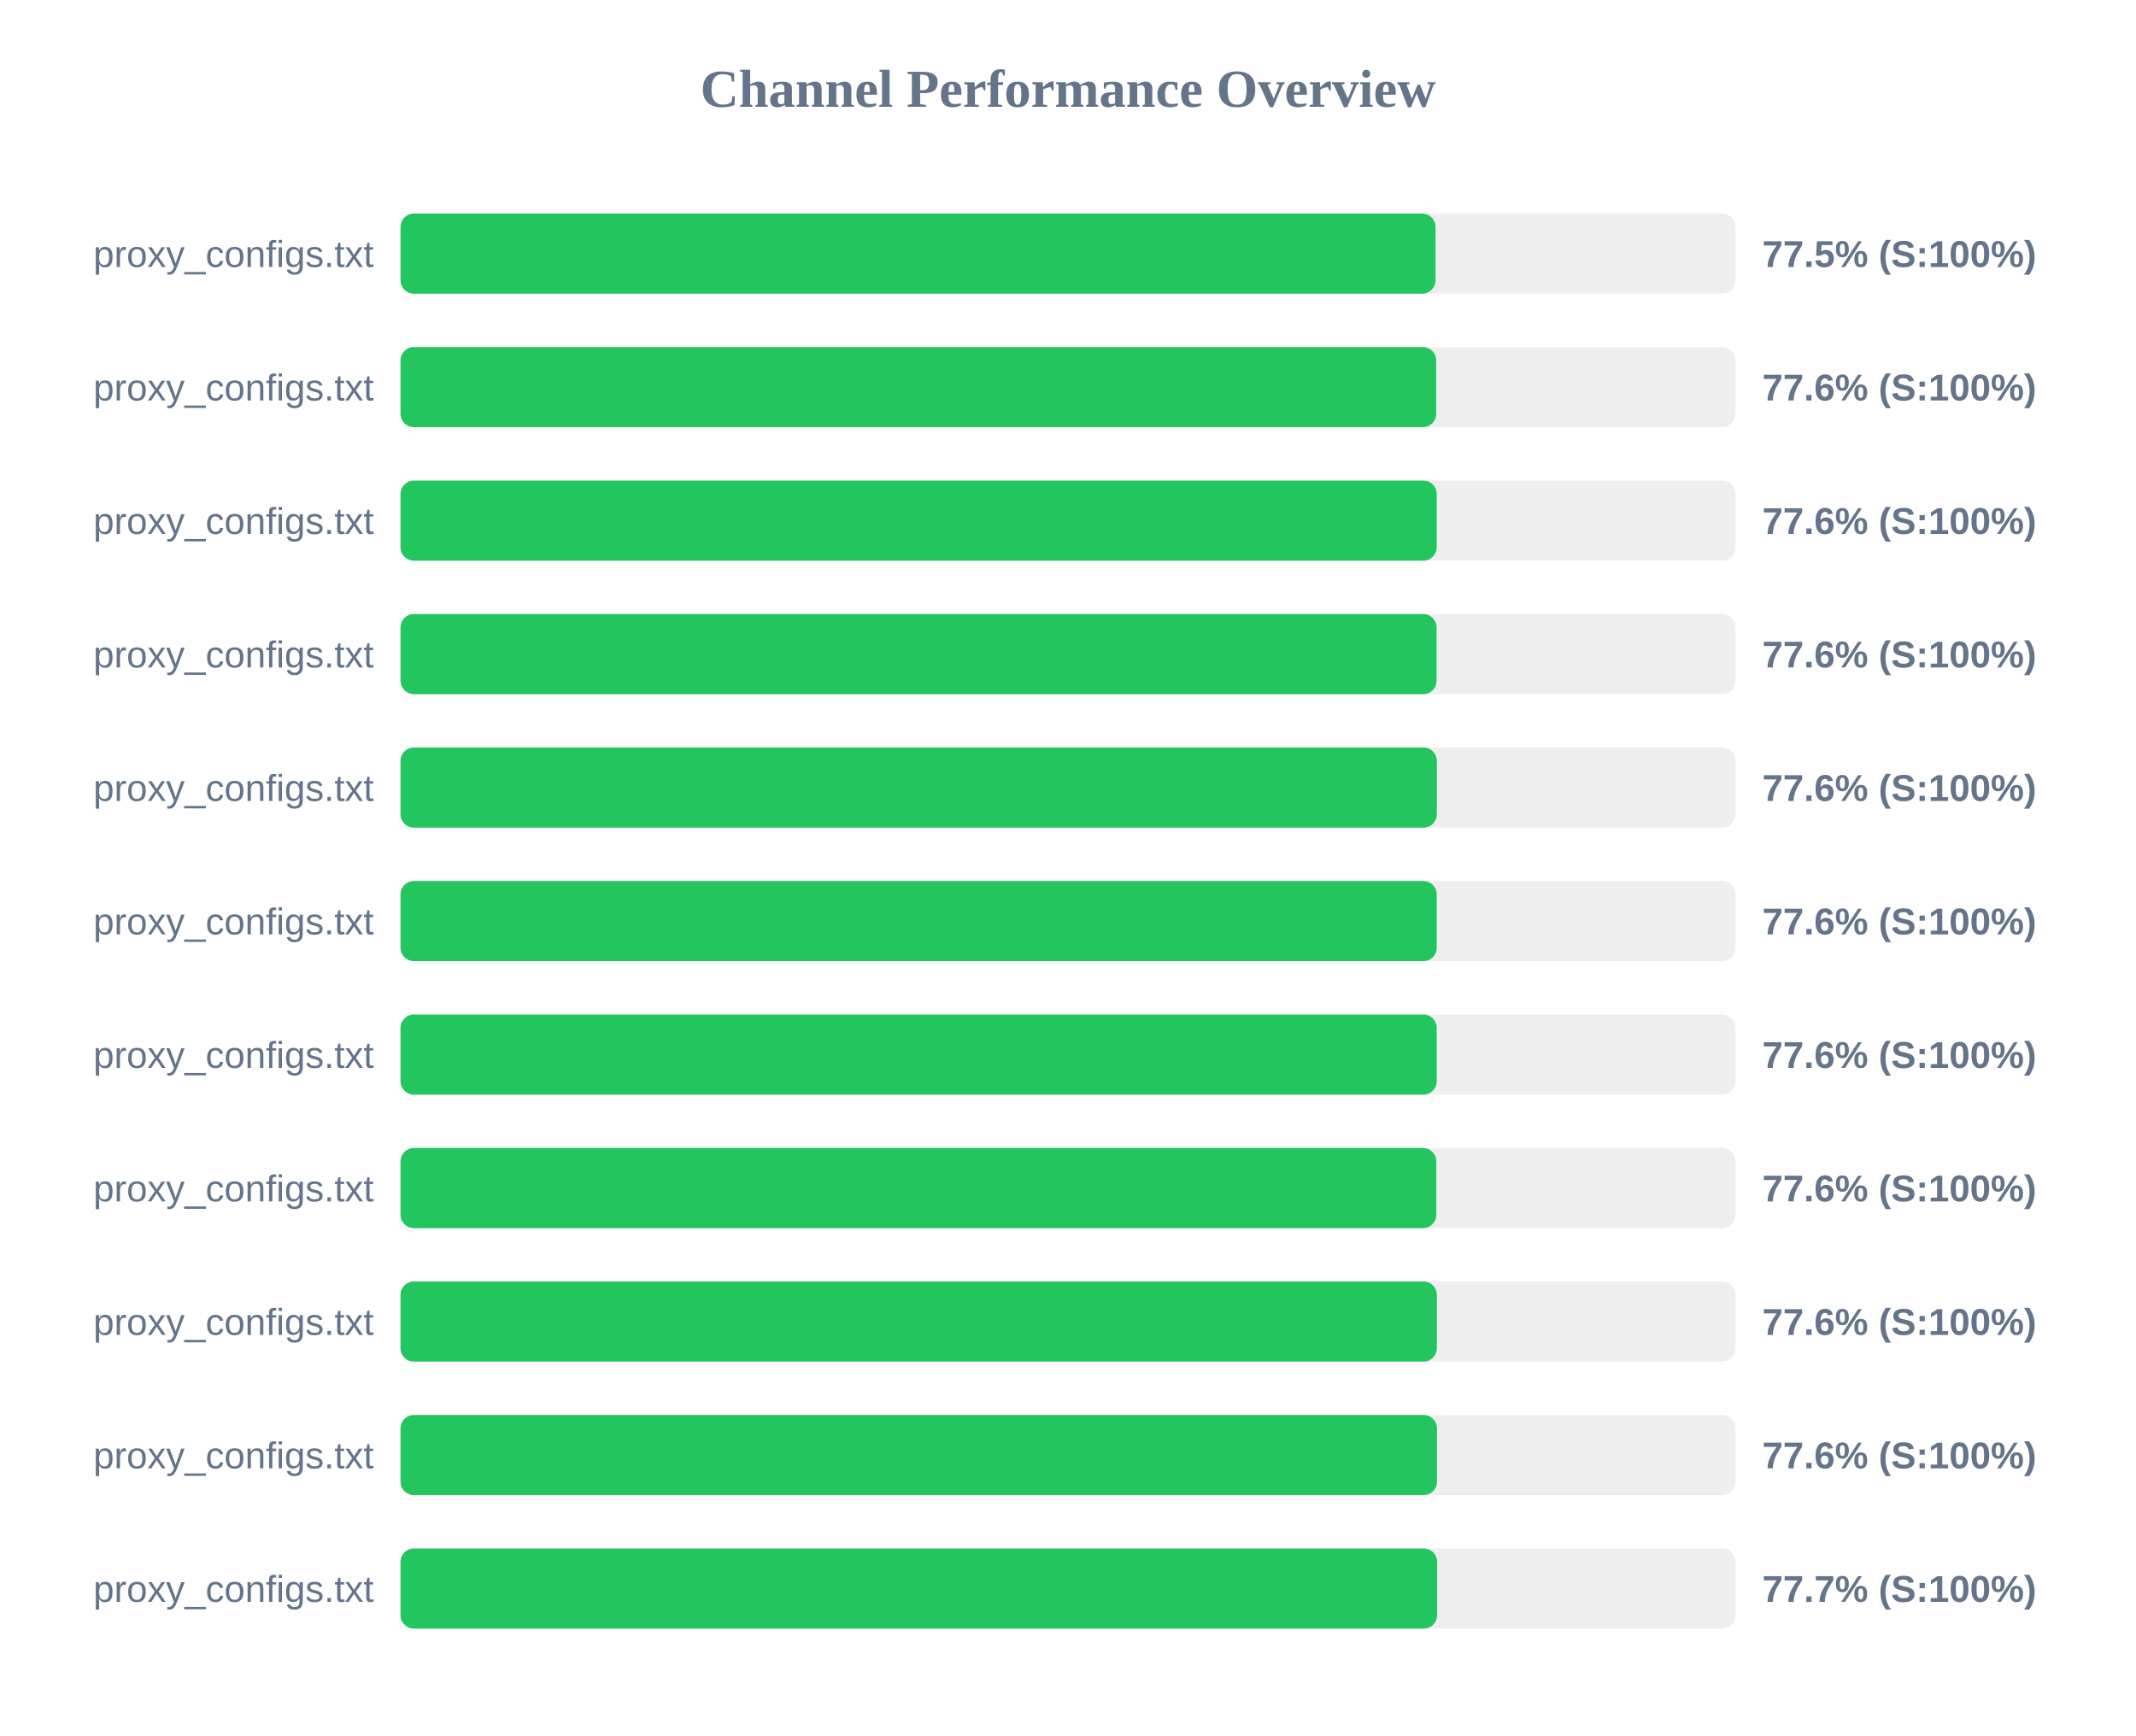
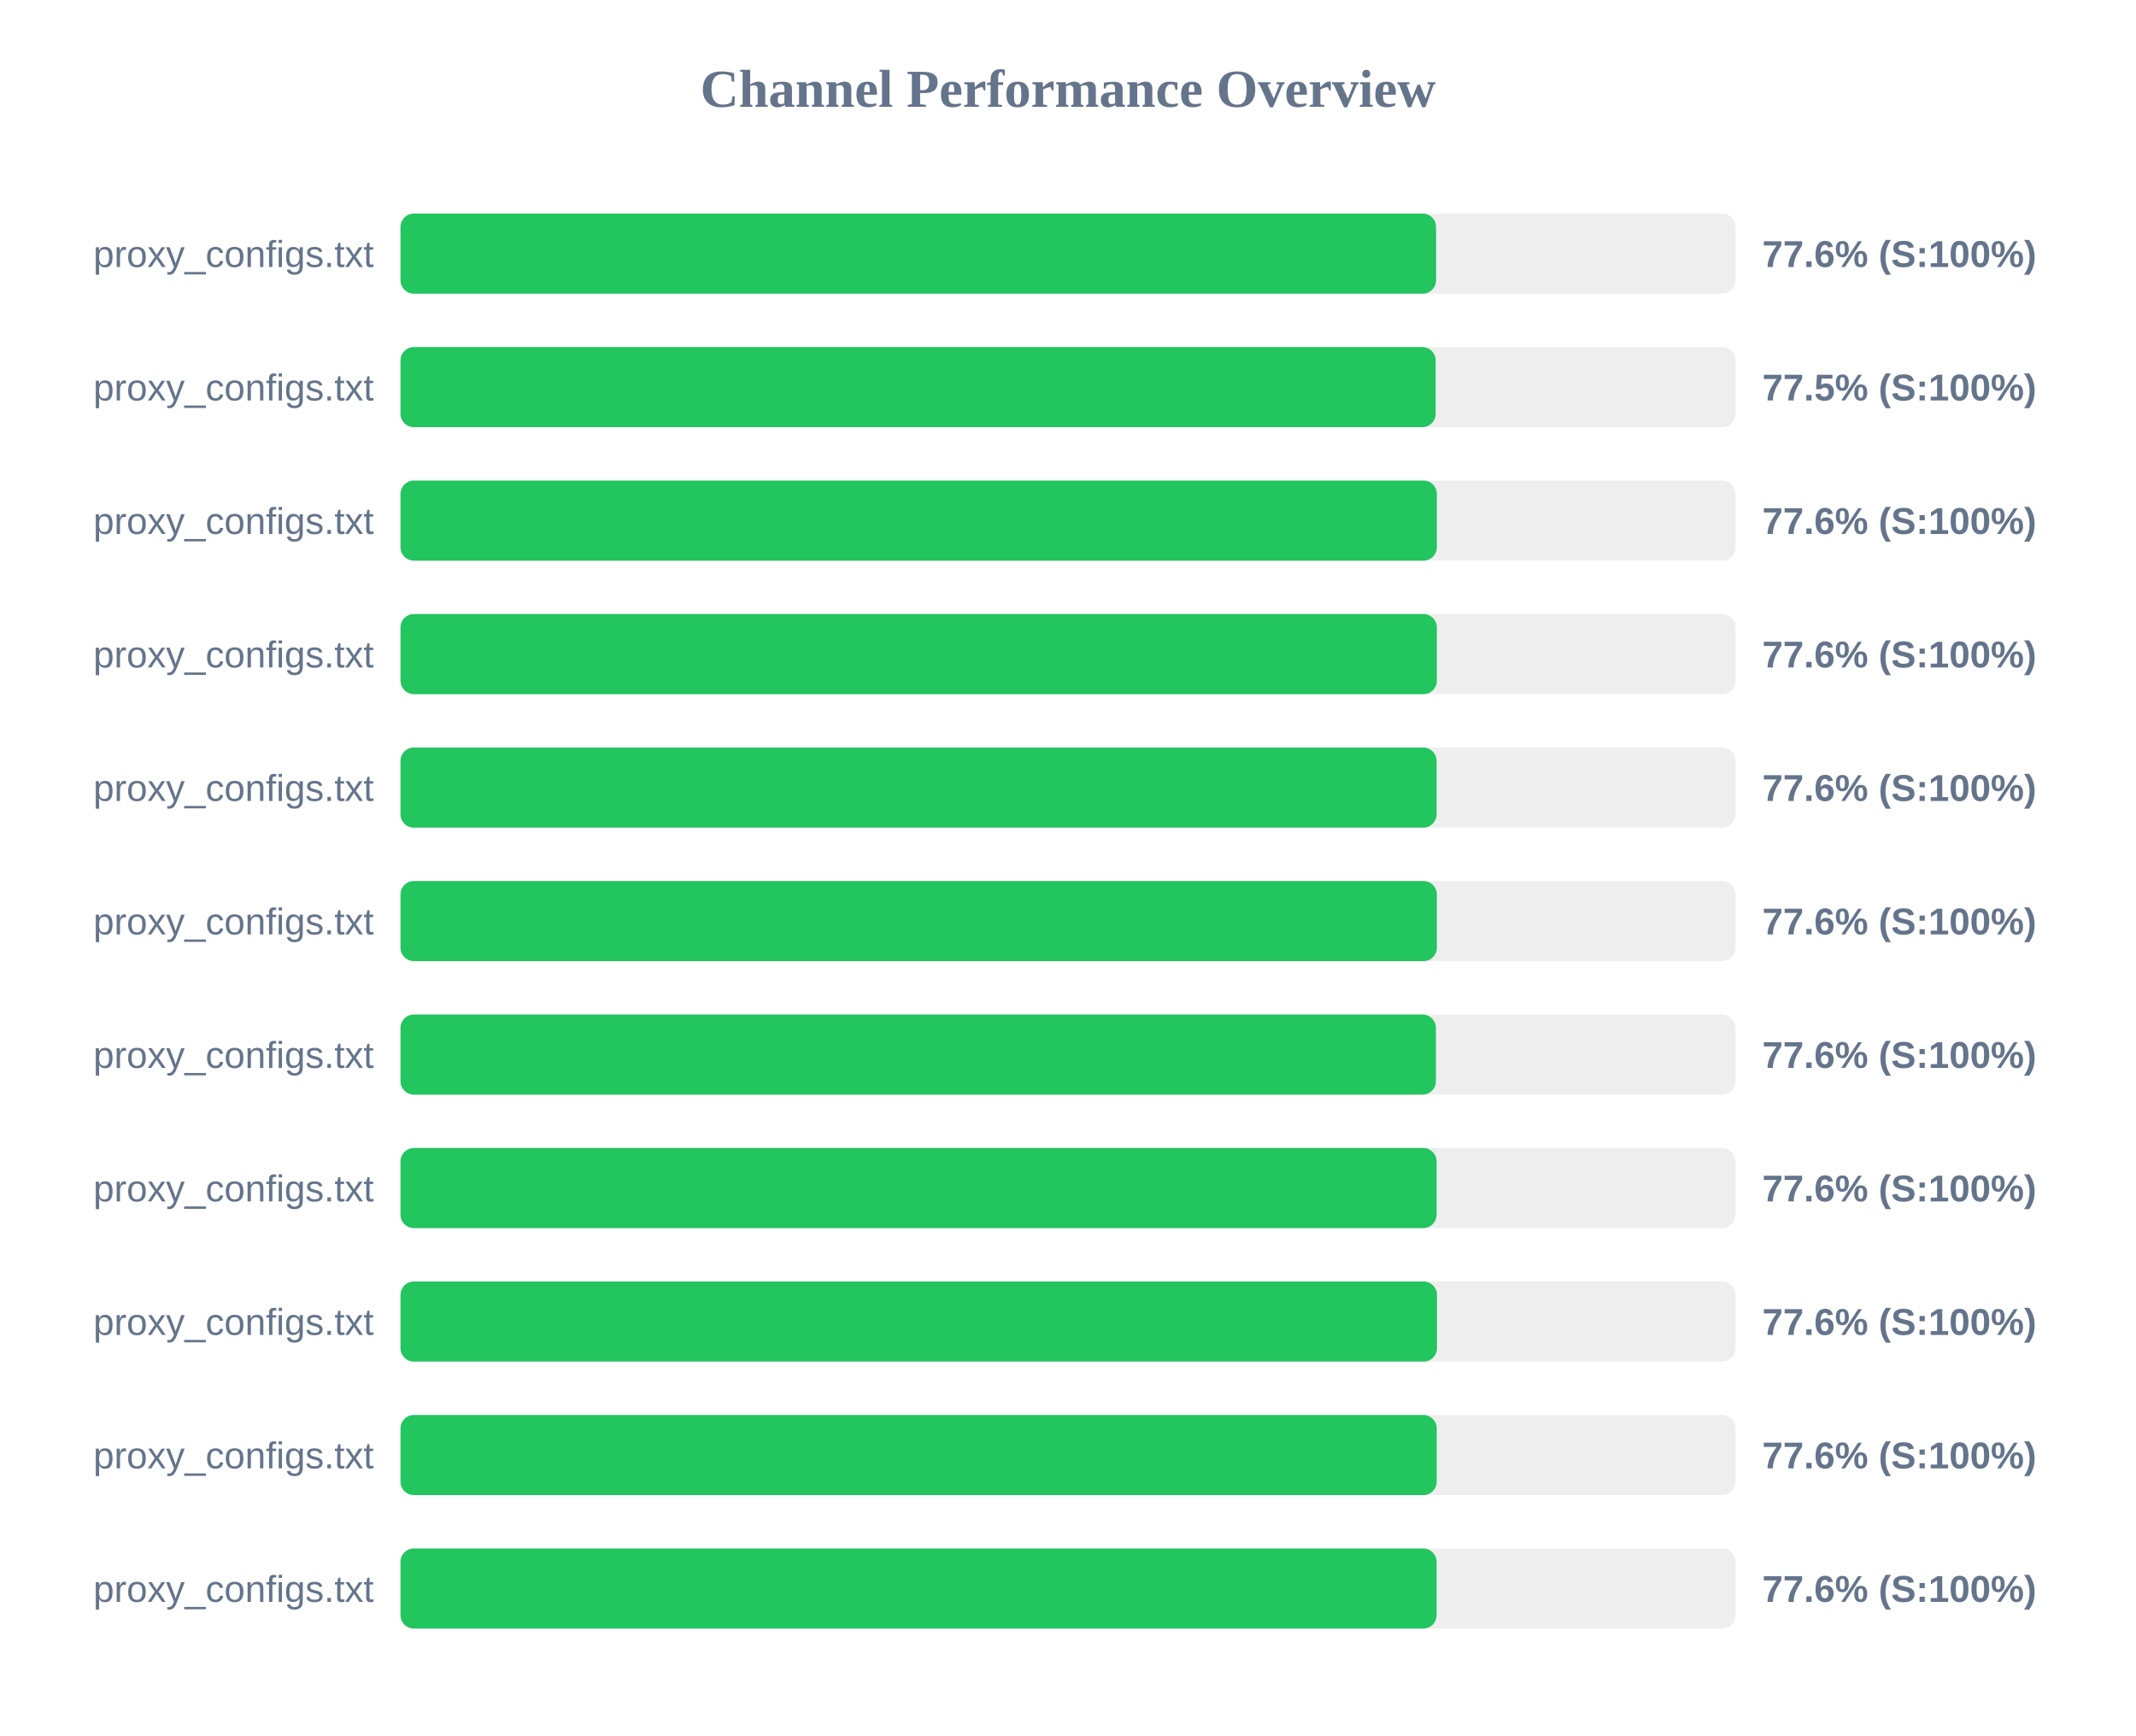
<svg xmlns="http://www.w3.org/2000/svg" width="800" height="650" version="1.1">
  <style>
        .row { font: 14px Arial; fill: #64748b; }
        .score { font: bold 14px Arial; fill: #64748b; }
    </style>
  <text x="400" y="40" text-anchor="middle" font-size="20px" font-weight="bold" fill="#64748b">Channel Performance Overview</text>
  <rect x="150" y="80" width="500" height="30" fill="#eee" rx="5" />
-   <rect x="150" y="80" width="387.65" height="30" fill="#22c55e" rx="5" />
+   <rect x="150" y="80" width="387.85" height="30" fill="#22c55e" rx="5" />
  <text x="140" y="100" text-anchor="end" class="row">proxy_configs.txt</text>
-   <text x="660" y="100" text-anchor="start" class="score">77.5% (S:100%)</text>
+   <text x="660" y="100" text-anchor="start" class="score">77.6% (S:100%)</text>
  <rect x="150" y="130" width="500" height="30" fill="#eee" rx="5" />
-   <rect x="150" y="130" width="387.9" height="30" fill="#22c55e" rx="5" />
+   <rect x="150" y="130" width="387.7" height="30" fill="#22c55e" rx="5" />
  <text x="140" y="150" text-anchor="end" class="row">proxy_configs.txt</text>
-   <text x="660" y="150" text-anchor="start" class="score">77.6% (S:100%)</text>
+   <text x="660" y="150" text-anchor="start" class="score">77.5% (S:100%)</text>
  <rect x="150" y="180" width="500" height="30" fill="#eee" rx="5" />
-   <rect x="150" y="180" width="388.1" height="30" fill="#22c55e" rx="5" />
+   <rect x="150" y="180" width="388.15" height="30" fill="#22c55e" rx="5" />
  <text x="140" y="200" text-anchor="end" class="row">proxy_configs.txt</text>
  <text x="660" y="200" text-anchor="start" class="score">77.6% (S:100%)</text>
  <rect x="150" y="230" width="500" height="30" fill="#eee" rx="5" />
-   <rect x="150" y="230" width="388.05" height="30" fill="#22c55e" rx="5" />
+   <rect x="150" y="230" width="388.15" height="30" fill="#22c55e" rx="5" />
  <text x="140" y="250" text-anchor="end" class="row">proxy_configs.txt</text>
  <text x="660" y="250" text-anchor="start" class="score">77.6% (S:100%)</text>
  <rect x="150" y="280" width="500" height="30" fill="#eee" rx="5" />
-   <rect x="150" y="280" width="388.15" height="30" fill="#22c55e" rx="5" />
+   <rect x="150" y="280" width="388.05" height="30" fill="#22c55e" rx="5" />
  <text x="140" y="300" text-anchor="end" class="row">proxy_configs.txt</text>
  <text x="660" y="300" text-anchor="start" class="score">77.6% (S:100%)</text>
  <rect x="150" y="330" width="500" height="30" fill="#eee" rx="5" />
-   <rect x="150" y="330" width="388.1" height="30" fill="#22c55e" rx="5" />
+   <rect x="150" y="330" width="388.15" height="30" fill="#22c55e" rx="5" />
  <text x="140" y="350" text-anchor="end" class="row">proxy_configs.txt</text>
  <text x="660" y="350" text-anchor="start" class="score">77.6% (S:100%)</text>
  <rect x="150" y="380" width="500" height="30" fill="#eee" rx="5" />
-   <rect x="150" y="380" width="388.1" height="30" fill="#22c55e" rx="5" />
+   <rect x="150" y="380" width="387.8" height="30" fill="#22c55e" rx="5" />
  <text x="140" y="400" text-anchor="end" class="row">proxy_configs.txt</text>
  <text x="660" y="400" text-anchor="start" class="score">77.6% (S:100%)</text>
  <rect x="150" y="430" width="500" height="30" fill="#eee" rx="5" />
-   <rect x="150" y="430" width="387.95" height="30" fill="#22c55e" rx="5" />
+   <rect x="150" y="430" width="388.05" height="30" fill="#22c55e" rx="5" />
  <text x="140" y="450" text-anchor="end" class="row">proxy_configs.txt</text>
  <text x="660" y="450" text-anchor="start" class="score">77.6% (S:100%)</text>
  <rect x="150" y="480" width="500" height="30" fill="#eee" rx="5" />
-   <rect x="150" y="480" width="388.15" height="30" fill="#22c55e" rx="5" />
+   <rect x="150" y="480" width="388.2" height="30" fill="#22c55e" rx="5" />
  <text x="140" y="500" text-anchor="end" class="row">proxy_configs.txt</text>
  <text x="660" y="500" text-anchor="start" class="score">77.6% (S:100%)</text>
  <rect x="150" y="530" width="500" height="30" fill="#eee" rx="5" />
-   <rect x="150" y="530" width="388.2" height="30" fill="#22c55e" rx="5" />
+   <rect x="150" y="530" width="388.1" height="30" fill="#22c55e" rx="5" />
  <text x="140" y="550" text-anchor="end" class="row">proxy_configs.txt</text>
  <text x="660" y="550" text-anchor="start" class="score">77.6% (S:100%)</text>
  <rect x="150" y="580" width="500" height="30" fill="#eee" rx="5" />
-   <rect x="150" y="580" width="388.25" height="30" fill="#22c55e" rx="5" />
+   <rect x="150" y="580" width="388.05" height="30" fill="#22c55e" rx="5" />
  <text x="140" y="600" text-anchor="end" class="row">proxy_configs.txt</text>
-   <text x="660" y="600" text-anchor="start" class="score">77.7% (S:100%)</text>
+   <text x="660" y="600" text-anchor="start" class="score">77.6% (S:100%)</text>
</svg>
